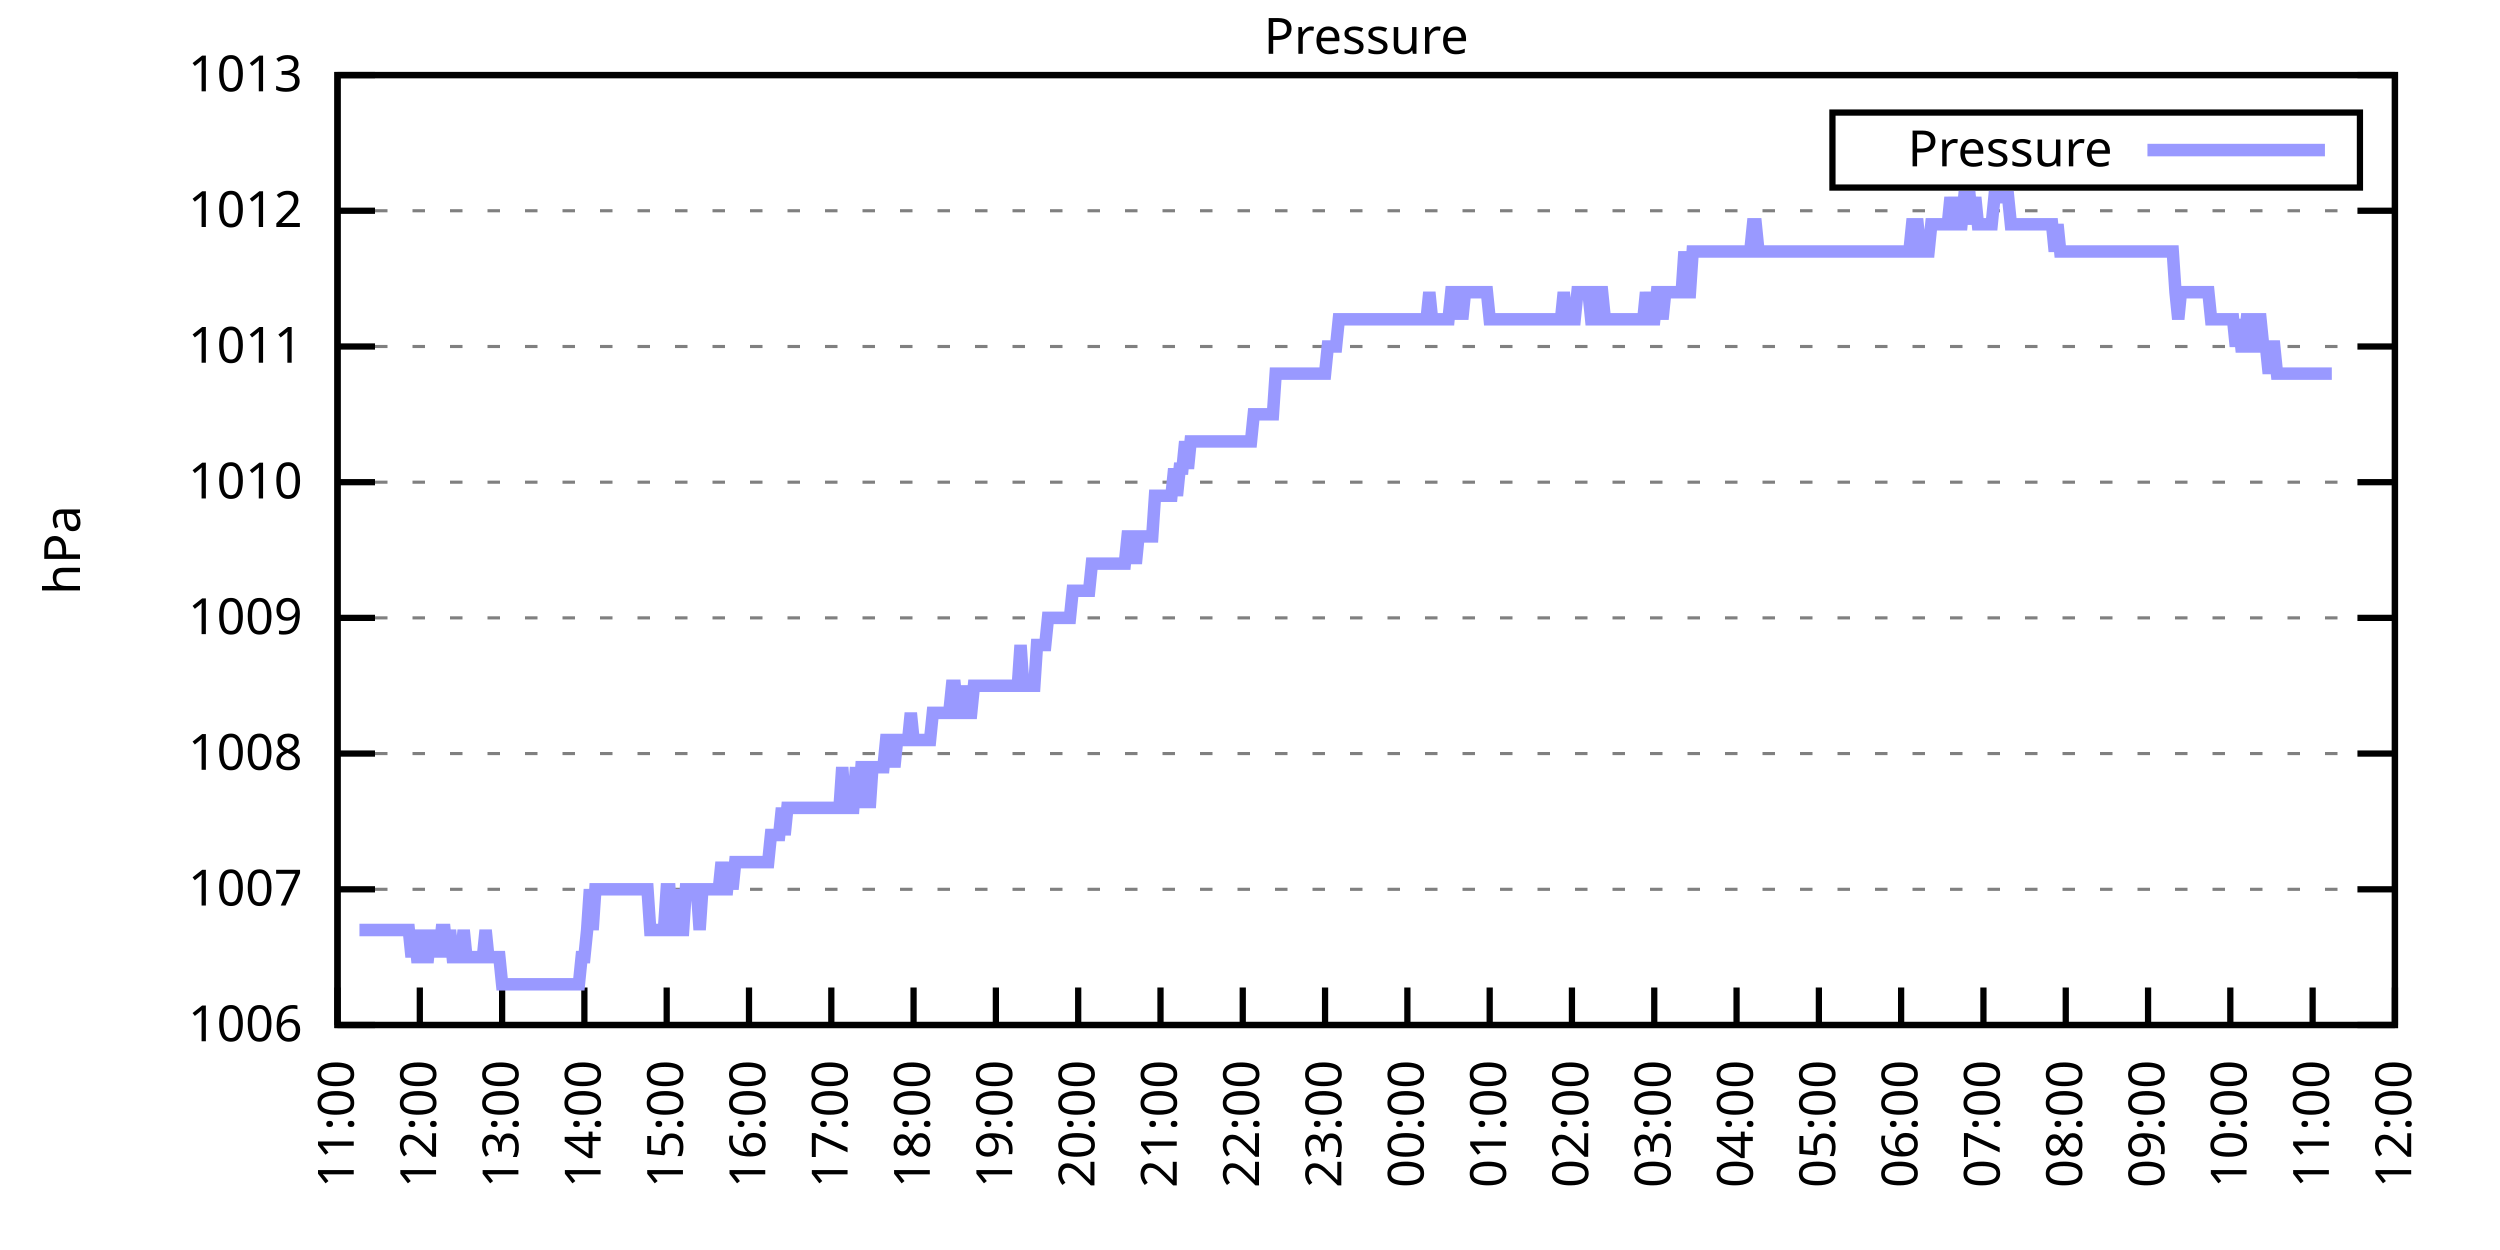
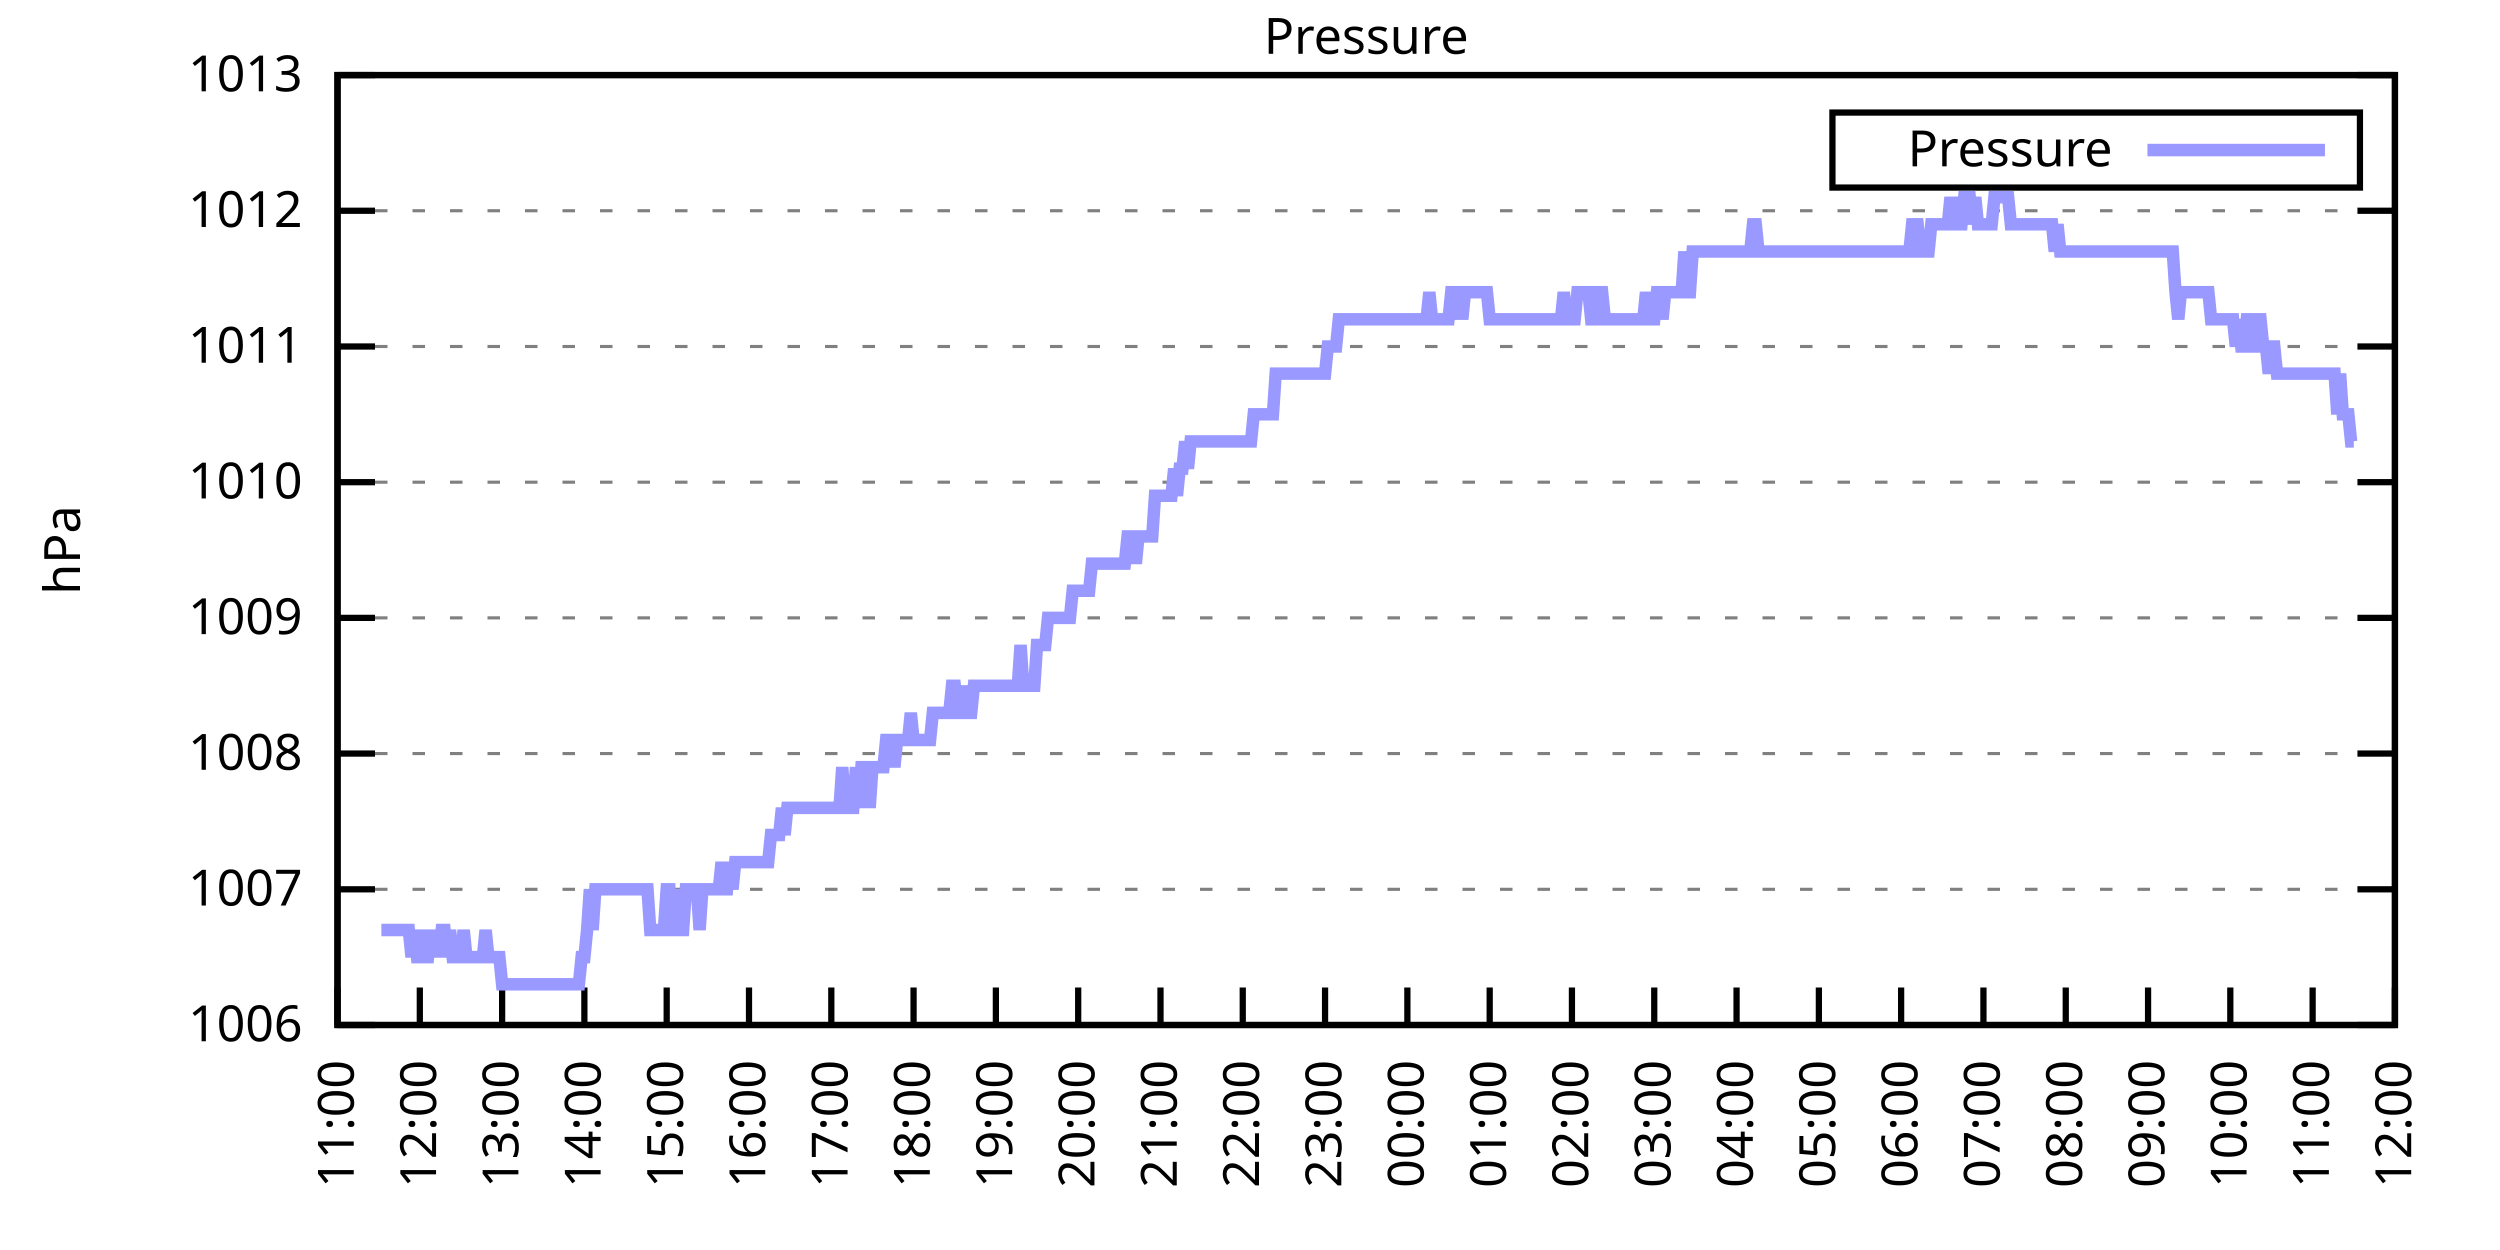
<svg xmlns="http://www.w3.org/2000/svg" xmlns:xlink="http://www.w3.org/1999/xlink" width="400" height="200" viewBox="0 0 400 200">
  <g id="gnuplot_canvas">
    <rect x="0" y="0" width="400" height="200" fill="none" />
    <defs>
      <circle id="gpDot" r="0.5" stroke-width="0.5" stroke="currentColor" />
      <path id="gpPt0" stroke-width="0.333" stroke="currentColor" d="M-1,0 h2 M0,-1 v2" />
      <path id="gpPt1" stroke-width="0.333" stroke="currentColor" d="M-1,-1 L1,1 M1,-1 L-1,1" />
      <path id="gpPt2" stroke-width="0.333" stroke="currentColor" d="M-1,0 L1,0 M0,-1 L0,1 M-1,-1 L1,1 M-1,1 L1,-1" />
      <rect id="gpPt3" stroke-width="0.333" stroke="currentColor" x="-1" y="-1" width="2" height="2" />
      <rect id="gpPt4" stroke-width="0.333" stroke="currentColor" fill="currentColor" x="-1" y="-1" width="2" height="2" />
      <circle id="gpPt5" stroke-width="0.333" stroke="currentColor" cx="0" cy="0" r="1" />
      <use xlink:href="#gpPt5" id="gpPt6" fill="currentColor" stroke="none" />
      <path id="gpPt7" stroke-width="0.333" stroke="currentColor" d="M0,-1.33 L-1.33,0.67 L1.33,0.67 z" />
      <use xlink:href="#gpPt7" id="gpPt8" fill="currentColor" stroke="none" />
      <use xlink:href="#gpPt7" id="gpPt9" stroke="currentColor" transform="rotate(180)" />
      <use xlink:href="#gpPt9" id="gpPt10" fill="currentColor" stroke="none" />
      <use xlink:href="#gpPt3" id="gpPt11" stroke="currentColor" transform="rotate(45)" />
      <use xlink:href="#gpPt11" id="gpPt12" fill="currentColor" stroke="none" />
      <path id="gpPt13" stroke-width="0.333" stroke="currentColor" d="M0,1.330 L1.265,0.411 L0.782,-1.067 L-0.782,-1.076 L-1.265,0.411 z" />
      <use xlink:href="#gpPt13" id="gpPt14" fill="currentColor" stroke="none" />
      <filter id="textbox" filterUnits="objectBoundingBox" x="0" y="0" height="1" width="1">
        <feFlood flood-color="white" flood-opacity="1" result="bgnd" />
        <feComposite in="SourceGraphic" in2="bgnd" operator="atop" />
      </filter>
      <filter id="greybox" filterUnits="objectBoundingBox" x="0" y="0" height="1" width="1">
        <feFlood flood-color="lightgrey" flood-opacity="1" result="grey" />
        <feComposite in="SourceGraphic" in2="grey" operator="atop" />
      </filter>
    </defs>
    <g fill="none" color="white" stroke="currentColor" stroke-width="1.00" stroke-linecap="butt" stroke-linejoin="miter">
</g>
    <g fill="none" color="black" stroke="currentColor" stroke-width="1.00" stroke-linecap="butt" stroke-linejoin="miter">
      <g stroke="none" shape-rendering="crispEdges">
        <polygon fill="rgb(255, 255, 255)" points="54.00,164.00 383.18,164.00 383.18,12.02 54.00,12.02 " />
      </g>
    </g>
    <g fill="none" color="black" stroke="currentColor" stroke-width="1.00" stroke-linecap="butt" stroke-linejoin="miter">
</g>
    <g fill="none" color="black" stroke="black" stroke-width="0.50" stroke-linecap="butt" stroke-linejoin="miter">
</g>
    <g fill="none" color="gray" stroke="currentColor" stroke-width="0.50" stroke-linecap="butt" stroke-linejoin="miter">
      <path stroke="gray" stroke-dasharray="2,4" class="gridline" d="M54.00,164.00 L383.19,164.00  " />
    </g>
    <g fill="none" color="gray" stroke="gray" stroke-width="1.00" stroke-linecap="butt" stroke-linejoin="miter">
</g>
    <g fill="none" color="black" stroke="currentColor" stroke-width="1.00" stroke-linecap="butt" stroke-linejoin="miter">
      <path stroke="black" d="M54.00,164.00 L60.00,164.00 M383.19,164.00 L377.19,164.00  " />
      <g transform="translate(48.40,166.60)" stroke="none" fill="black" font-family="Sans" font-size="8.00" text-anchor="end">
        <text>
          <tspan font-family="Sans"> 1006</tspan>
        </text>
      </g>
    </g>
    <g fill="none" color="black" stroke="currentColor" stroke-width="1.00" stroke-linecap="butt" stroke-linejoin="miter">
</g>
    <g fill="none" color="black" stroke="black" stroke-width="0.50" stroke-linecap="butt" stroke-linejoin="miter">
</g>
    <g fill="none" color="gray" stroke="currentColor" stroke-width="0.50" stroke-linecap="butt" stroke-linejoin="miter">
      <path stroke="gray" stroke-dasharray="2,4" class="gridline" d="M54.00,142.29 L383.19,142.29  " />
    </g>
    <g fill="none" color="gray" stroke="gray" stroke-width="1.00" stroke-linecap="butt" stroke-linejoin="miter">
</g>
    <g fill="none" color="black" stroke="currentColor" stroke-width="1.00" stroke-linecap="butt" stroke-linejoin="miter">
      <path stroke="black" d="M54.00,142.29 L60.00,142.29 M383.19,142.29 L377.19,142.29  " />
      <g transform="translate(48.40,144.89)" stroke="none" fill="black" font-family="Sans" font-size="8.00" text-anchor="end">
        <text>
          <tspan font-family="Sans"> 1007</tspan>
        </text>
      </g>
    </g>
    <g fill="none" color="black" stroke="currentColor" stroke-width="1.00" stroke-linecap="butt" stroke-linejoin="miter">
</g>
    <g fill="none" color="black" stroke="black" stroke-width="0.50" stroke-linecap="butt" stroke-linejoin="miter">
</g>
    <g fill="none" color="gray" stroke="currentColor" stroke-width="0.50" stroke-linecap="butt" stroke-linejoin="miter">
      <path stroke="gray" stroke-dasharray="2,4" class="gridline" d="M54.00,120.57 L383.19,120.57  " />
    </g>
    <g fill="none" color="gray" stroke="gray" stroke-width="1.00" stroke-linecap="butt" stroke-linejoin="miter">
</g>
    <g fill="none" color="black" stroke="currentColor" stroke-width="1.00" stroke-linecap="butt" stroke-linejoin="miter">
      <path stroke="black" d="M54.00,120.57 L60.00,120.57 M383.19,120.57 L377.19,120.57  " />
      <g transform="translate(48.40,123.17)" stroke="none" fill="black" font-family="Sans" font-size="8.00" text-anchor="end">
        <text>
          <tspan font-family="Sans"> 1008</tspan>
        </text>
      </g>
    </g>
    <g fill="none" color="black" stroke="currentColor" stroke-width="1.00" stroke-linecap="butt" stroke-linejoin="miter">
</g>
    <g fill="none" color="black" stroke="black" stroke-width="0.50" stroke-linecap="butt" stroke-linejoin="miter">
</g>
    <g fill="none" color="gray" stroke="currentColor" stroke-width="0.50" stroke-linecap="butt" stroke-linejoin="miter">
      <path stroke="gray" stroke-dasharray="2,4" class="gridline" d="M54.00,98.86 L383.19,98.86  " />
    </g>
    <g fill="none" color="gray" stroke="gray" stroke-width="1.00" stroke-linecap="butt" stroke-linejoin="miter">
</g>
    <g fill="none" color="black" stroke="currentColor" stroke-width="1.00" stroke-linecap="butt" stroke-linejoin="miter">
      <path stroke="black" d="M54.00,98.86 L60.00,98.86 M383.19,98.86 L377.19,98.86  " />
      <g transform="translate(48.40,101.46)" stroke="none" fill="black" font-family="Sans" font-size="8.00" text-anchor="end">
        <text>
          <tspan font-family="Sans"> 1009</tspan>
        </text>
      </g>
    </g>
    <g fill="none" color="black" stroke="currentColor" stroke-width="1.00" stroke-linecap="butt" stroke-linejoin="miter">
</g>
    <g fill="none" color="black" stroke="black" stroke-width="0.50" stroke-linecap="butt" stroke-linejoin="miter">
</g>
    <g fill="none" color="gray" stroke="currentColor" stroke-width="0.50" stroke-linecap="butt" stroke-linejoin="miter">
      <path stroke="gray" stroke-dasharray="2,4" class="gridline" d="M54.00,77.15 L383.19,77.15  " />
    </g>
    <g fill="none" color="gray" stroke="gray" stroke-width="1.00" stroke-linecap="butt" stroke-linejoin="miter">
</g>
    <g fill="none" color="black" stroke="currentColor" stroke-width="1.00" stroke-linecap="butt" stroke-linejoin="miter">
      <path stroke="black" d="M54.00,77.15 L60.00,77.15 M383.19,77.15 L377.19,77.15  " />
      <g transform="translate(48.40,79.75)" stroke="none" fill="black" font-family="Sans" font-size="8.00" text-anchor="end">
        <text>
          <tspan font-family="Sans"> 1010</tspan>
        </text>
      </g>
    </g>
    <g fill="none" color="black" stroke="currentColor" stroke-width="1.00" stroke-linecap="butt" stroke-linejoin="miter">
</g>
    <g fill="none" color="black" stroke="black" stroke-width="0.50" stroke-linecap="butt" stroke-linejoin="miter">
</g>
    <g fill="none" color="gray" stroke="currentColor" stroke-width="0.50" stroke-linecap="butt" stroke-linejoin="miter">
      <path stroke="gray" stroke-dasharray="2,4" class="gridline" d="M54.00,55.44 L383.19,55.44  " />
    </g>
    <g fill="none" color="gray" stroke="gray" stroke-width="1.00" stroke-linecap="butt" stroke-linejoin="miter">
</g>
    <g fill="none" color="black" stroke="currentColor" stroke-width="1.00" stroke-linecap="butt" stroke-linejoin="miter">
      <path stroke="black" d="M54.00,55.44 L60.00,55.44 M383.19,55.44 L377.19,55.44  " />
      <g transform="translate(48.40,58.04)" stroke="none" fill="black" font-family="Sans" font-size="8.00" text-anchor="end">
        <text>
          <tspan font-family="Sans"> 1011</tspan>
        </text>
      </g>
    </g>
    <g fill="none" color="black" stroke="currentColor" stroke-width="1.00" stroke-linecap="butt" stroke-linejoin="miter">
</g>
    <g fill="none" color="black" stroke="black" stroke-width="0.50" stroke-linecap="butt" stroke-linejoin="miter">
</g>
    <g fill="none" color="gray" stroke="currentColor" stroke-width="0.50" stroke-linecap="butt" stroke-linejoin="miter">
      <path stroke="gray" stroke-dasharray="2,4" class="gridline" d="M54.00,33.72 L383.19,33.72  " />
    </g>
    <g fill="none" color="gray" stroke="gray" stroke-width="1.00" stroke-linecap="butt" stroke-linejoin="miter">
</g>
    <g fill="none" color="black" stroke="currentColor" stroke-width="1.00" stroke-linecap="butt" stroke-linejoin="miter">
      <path stroke="black" d="M54.00,33.72 L60.00,33.72 M383.19,33.72 L377.19,33.72  " />
      <g transform="translate(48.40,36.32)" stroke="none" fill="black" font-family="Sans" font-size="8.00" text-anchor="end">
        <text>
          <tspan font-family="Sans"> 1012</tspan>
        </text>
      </g>
    </g>
    <g fill="none" color="black" stroke="currentColor" stroke-width="1.00" stroke-linecap="butt" stroke-linejoin="miter">
</g>
    <g fill="none" color="black" stroke="black" stroke-width="0.50" stroke-linecap="butt" stroke-linejoin="miter">
</g>
    <g fill="none" color="gray" stroke="currentColor" stroke-width="0.50" stroke-linecap="butt" stroke-linejoin="miter">
      <path stroke="gray" stroke-dasharray="2,4" class="gridline" d="M54.00,12.01 L383.19,12.01  " />
    </g>
    <g fill="none" color="gray" stroke="gray" stroke-width="1.00" stroke-linecap="butt" stroke-linejoin="miter">
</g>
    <g fill="none" color="black" stroke="currentColor" stroke-width="1.00" stroke-linecap="butt" stroke-linejoin="miter">
      <path stroke="black" d="M54.00,12.01 L60.00,12.01 M383.19,12.01 L377.19,12.01  " />
      <g transform="translate(48.40,14.61)" stroke="none" fill="black" font-family="Sans" font-size="8.00" text-anchor="end">
        <text>
          <tspan font-family="Sans"> 1013</tspan>
        </text>
      </g>
    </g>
    <g fill="none" color="black" stroke="currentColor" stroke-width="1.00" stroke-linecap="butt" stroke-linejoin="miter">
      <path stroke="black" d="M54.00,164.00 L54.00,158.00  " />
      <g transform="translate(56.60,169.60) rotate(270.00)" stroke="none" fill="black" font-family="Sans" font-size="8.00" text-anchor="end">
        <text>
          <tspan font-family="Sans">11:00</tspan>
        </text>
      </g>
    </g>
    <g fill="none" color="black" stroke="currentColor" stroke-width="1.00" stroke-linecap="butt" stroke-linejoin="miter">
      <path stroke="black" d="M67.17,164.00 L67.17,158.00  " />
      <g transform="translate(69.77,169.60) rotate(270.00)" stroke="none" fill="black" font-family="Sans" font-size="8.00" text-anchor="end">
        <text>
          <tspan font-family="Sans">12:00</tspan>
        </text>
      </g>
    </g>
    <g fill="none" color="black" stroke="currentColor" stroke-width="1.00" stroke-linecap="butt" stroke-linejoin="miter">
      <path stroke="black" d="M80.34,164.00 L80.34,158.00  " />
      <g transform="translate(82.94,169.60) rotate(270.00)" stroke="none" fill="black" font-family="Sans" font-size="8.00" text-anchor="end">
        <text>
          <tspan font-family="Sans">13:00</tspan>
        </text>
      </g>
    </g>
    <g fill="none" color="black" stroke="currentColor" stroke-width="1.00" stroke-linecap="butt" stroke-linejoin="miter">
      <path stroke="black" d="M93.50,164.00 L93.50,158.00  " />
      <g transform="translate(96.10,169.60) rotate(270.00)" stroke="none" fill="black" font-family="Sans" font-size="8.00" text-anchor="end">
        <text>
          <tspan font-family="Sans">14:00</tspan>
        </text>
      </g>
    </g>
    <g fill="none" color="black" stroke="currentColor" stroke-width="1.00" stroke-linecap="butt" stroke-linejoin="miter">
      <path stroke="black" d="M106.67,164.00 L106.67,158.00  " />
      <g transform="translate(109.27,169.60) rotate(270.00)" stroke="none" fill="black" font-family="Sans" font-size="8.00" text-anchor="end">
        <text>
          <tspan font-family="Sans">15:00</tspan>
        </text>
      </g>
    </g>
    <g fill="none" color="black" stroke="currentColor" stroke-width="1.00" stroke-linecap="butt" stroke-linejoin="miter">
      <path stroke="black" d="M119.84,164.00 L119.84,158.00  " />
      <g transform="translate(122.44,169.60) rotate(270.00)" stroke="none" fill="black" font-family="Sans" font-size="8.00" text-anchor="end">
        <text>
          <tspan font-family="Sans">16:00</tspan>
        </text>
      </g>
    </g>
    <g fill="none" color="black" stroke="currentColor" stroke-width="1.00" stroke-linecap="butt" stroke-linejoin="miter">
      <path stroke="black" d="M133.01,164.00 L133.01,158.00  " />
      <g transform="translate(135.61,169.60) rotate(270.00)" stroke="none" fill="black" font-family="Sans" font-size="8.00" text-anchor="end">
        <text>
          <tspan font-family="Sans">17:00</tspan>
        </text>
      </g>
    </g>
    <g fill="none" color="black" stroke="currentColor" stroke-width="1.00" stroke-linecap="butt" stroke-linejoin="miter">
      <path stroke="black" d="M146.17,164.00 L146.17,158.00  " />
      <g transform="translate(148.77,169.60) rotate(270.00)" stroke="none" fill="black" font-family="Sans" font-size="8.00" text-anchor="end">
        <text>
          <tspan font-family="Sans">18:00</tspan>
        </text>
      </g>
    </g>
    <g fill="none" color="black" stroke="currentColor" stroke-width="1.00" stroke-linecap="butt" stroke-linejoin="miter">
      <path stroke="black" d="M159.34,164.00 L159.34,158.00  " />
      <g transform="translate(161.94,169.60) rotate(270.00)" stroke="none" fill="black" font-family="Sans" font-size="8.00" text-anchor="end">
        <text>
          <tspan font-family="Sans">19:00</tspan>
        </text>
      </g>
    </g>
    <g fill="none" color="black" stroke="currentColor" stroke-width="1.00" stroke-linecap="butt" stroke-linejoin="miter">
      <path stroke="black" d="M172.51,164.00 L172.51,158.00  " />
      <g transform="translate(175.11,169.60) rotate(270.00)" stroke="none" fill="black" font-family="Sans" font-size="8.00" text-anchor="end">
        <text>
          <tspan font-family="Sans">20:00</tspan>
        </text>
      </g>
    </g>
    <g fill="none" color="black" stroke="currentColor" stroke-width="1.00" stroke-linecap="butt" stroke-linejoin="miter">
      <path stroke="black" d="M185.68,164.00 L185.68,158.00  " />
      <g transform="translate(188.28,169.60) rotate(270.00)" stroke="none" fill="black" font-family="Sans" font-size="8.00" text-anchor="end">
        <text>
          <tspan font-family="Sans">21:00</tspan>
        </text>
      </g>
    </g>
    <g fill="none" color="black" stroke="currentColor" stroke-width="1.00" stroke-linecap="butt" stroke-linejoin="miter">
      <path stroke="black" d="M198.84,164.00 L198.84,158.00  " />
      <g transform="translate(201.44,169.60) rotate(270.00)" stroke="none" fill="black" font-family="Sans" font-size="8.00" text-anchor="end">
        <text>
          <tspan font-family="Sans">22:00</tspan>
        </text>
      </g>
    </g>
    <g fill="none" color="black" stroke="currentColor" stroke-width="1.00" stroke-linecap="butt" stroke-linejoin="miter">
      <path stroke="black" d="M212.01,164.00 L212.01,158.00  " />
      <g transform="translate(214.61,169.60) rotate(270.00)" stroke="none" fill="black" font-family="Sans" font-size="8.00" text-anchor="end">
        <text>
          <tspan font-family="Sans">23:00</tspan>
        </text>
      </g>
    </g>
    <g fill="none" color="black" stroke="currentColor" stroke-width="1.00" stroke-linecap="butt" stroke-linejoin="miter">
      <path stroke="black" d="M225.18,164.00 L225.18,158.00  " />
      <g transform="translate(227.78,169.60) rotate(270.00)" stroke="none" fill="black" font-family="Sans" font-size="8.00" text-anchor="end">
        <text>
          <tspan font-family="Sans">00:00</tspan>
        </text>
      </g>
    </g>
    <g fill="none" color="black" stroke="currentColor" stroke-width="1.00" stroke-linecap="butt" stroke-linejoin="miter">
      <path stroke="black" d="M238.35,164.00 L238.35,158.00  " />
      <g transform="translate(240.95,169.60) rotate(270.00)" stroke="none" fill="black" font-family="Sans" font-size="8.00" text-anchor="end">
        <text>
          <tspan font-family="Sans">01:00</tspan>
        </text>
      </g>
    </g>
    <g fill="none" color="black" stroke="currentColor" stroke-width="1.00" stroke-linecap="butt" stroke-linejoin="miter">
      <path stroke="black" d="M251.51,164.00 L251.51,158.00  " />
      <g transform="translate(254.11,169.60) rotate(270.00)" stroke="none" fill="black" font-family="Sans" font-size="8.00" text-anchor="end">
        <text>
          <tspan font-family="Sans">02:00</tspan>
        </text>
      </g>
    </g>
    <g fill="none" color="black" stroke="currentColor" stroke-width="1.00" stroke-linecap="butt" stroke-linejoin="miter">
      <path stroke="black" d="M264.68,164.00 L264.68,158.00  " />
      <g transform="translate(267.28,169.60) rotate(270.00)" stroke="none" fill="black" font-family="Sans" font-size="8.00" text-anchor="end">
        <text>
          <tspan font-family="Sans">03:00</tspan>
        </text>
      </g>
    </g>
    <g fill="none" color="black" stroke="currentColor" stroke-width="1.00" stroke-linecap="butt" stroke-linejoin="miter">
      <path stroke="black" d="M277.85,164.00 L277.85,158.00  " />
      <g transform="translate(280.45,169.60) rotate(270.00)" stroke="none" fill="black" font-family="Sans" font-size="8.00" text-anchor="end">
        <text>
          <tspan font-family="Sans">04:00</tspan>
        </text>
      </g>
    </g>
    <g fill="none" color="black" stroke="currentColor" stroke-width="1.00" stroke-linecap="butt" stroke-linejoin="miter">
      <path stroke="black" d="M291.02,164.00 L291.02,158.00  " />
      <g transform="translate(293.62,169.60) rotate(270.00)" stroke="none" fill="black" font-family="Sans" font-size="8.00" text-anchor="end">
        <text>
          <tspan font-family="Sans">05:00</tspan>
        </text>
      </g>
    </g>
    <g fill="none" color="black" stroke="currentColor" stroke-width="1.00" stroke-linecap="butt" stroke-linejoin="miter">
      <path stroke="black" d="M304.18,164.00 L304.18,158.00  " />
      <g transform="translate(306.78,169.60) rotate(270.00)" stroke="none" fill="black" font-family="Sans" font-size="8.00" text-anchor="end">
        <text>
          <tspan font-family="Sans">06:00</tspan>
        </text>
      </g>
    </g>
    <g fill="none" color="black" stroke="currentColor" stroke-width="1.00" stroke-linecap="butt" stroke-linejoin="miter">
      <path stroke="black" d="M317.35,164.00 L317.35,158.00  " />
      <g transform="translate(319.95,169.60) rotate(270.00)" stroke="none" fill="black" font-family="Sans" font-size="8.00" text-anchor="end">
        <text>
          <tspan font-family="Sans">07:00</tspan>
        </text>
      </g>
    </g>
    <g fill="none" color="black" stroke="currentColor" stroke-width="1.00" stroke-linecap="butt" stroke-linejoin="miter">
      <path stroke="black" d="M330.52,164.00 L330.52,158.00  " />
      <g transform="translate(333.12,169.60) rotate(270.00)" stroke="none" fill="black" font-family="Sans" font-size="8.00" text-anchor="end">
        <text>
          <tspan font-family="Sans">08:00</tspan>
        </text>
      </g>
    </g>
    <g fill="none" color="black" stroke="currentColor" stroke-width="1.00" stroke-linecap="butt" stroke-linejoin="miter">
      <path stroke="black" d="M343.69,164.00 L343.69,158.00  " />
      <g transform="translate(346.29,169.60) rotate(270.00)" stroke="none" fill="black" font-family="Sans" font-size="8.00" text-anchor="end">
        <text>
          <tspan font-family="Sans">09:00</tspan>
        </text>
      </g>
    </g>
    <g fill="none" color="black" stroke="currentColor" stroke-width="1.00" stroke-linecap="butt" stroke-linejoin="miter">
      <path stroke="black" d="M356.85,164.00 L356.85,158.00  " />
      <g transform="translate(359.45,169.60) rotate(270.00)" stroke="none" fill="black" font-family="Sans" font-size="8.00" text-anchor="end">
        <text>
          <tspan font-family="Sans">10:00</tspan>
        </text>
      </g>
    </g>
    <g fill="none" color="black" stroke="currentColor" stroke-width="1.00" stroke-linecap="butt" stroke-linejoin="miter">
      <path stroke="black" d="M370.02,164.00 L370.02,158.00  " />
      <g transform="translate(372.62,169.60) rotate(270.00)" stroke="none" fill="black" font-family="Sans" font-size="8.00" text-anchor="end">
        <text>
          <tspan font-family="Sans">11:00</tspan>
        </text>
      </g>
    </g>
    <g fill="none" color="black" stroke="currentColor" stroke-width="1.00" stroke-linecap="butt" stroke-linejoin="miter">
      <path stroke="black" d="M383.19,164.00 L383.19,158.00  " />
      <g transform="translate(385.79,169.60) rotate(270.00)" stroke="none" fill="black" font-family="Sans" font-size="8.00" text-anchor="end">
        <text>
          <tspan font-family="Sans">12:00</tspan>
        </text>
      </g>
    </g>
    <g fill="none" color="black" stroke="currentColor" stroke-width="1.00" stroke-linecap="butt" stroke-linejoin="miter">
</g>
    <g fill="none" color="black" stroke="currentColor" stroke-width="1.00" stroke-linecap="butt" stroke-linejoin="miter">
      <path stroke="black" d="M54.00,12.01 L54.00,164.00 L383.19,164.00 L383.19,12.01 L54.00,12.01 Z  " />
    </g>
    <g fill="none" color="black" stroke="currentColor" stroke-width="1.00" stroke-linecap="butt" stroke-linejoin="miter">
</g>
    <g fill="none" color="black" stroke="currentColor" stroke-width="1.00" stroke-linecap="butt" stroke-linejoin="miter">
      <path stroke="black" d="M293.19,30.01 L293.19,18.01 L377.59,18.01 L377.59,30.01 L293.19,30.01 Z  " />
    </g>
    <g id="Pressure_plot_1">
      <g fill="none" color="white" stroke="black" stroke-width="2.00" stroke-linecap="butt" stroke-linejoin="miter">
</g>
      <g fill="none" color="black" stroke="currentColor" stroke-width="2.00" stroke-linecap="butt" stroke-linejoin="miter">
        <g transform="translate(337.99,26.61)" stroke="none" fill="black" font-family="Sans" font-size="8.00" text-anchor="end">
          <text>
            <tspan font-family="Sans">Pressure</tspan>
          </text>
        </g>
      </g>
      <g fill="none" color="black" stroke="currentColor" stroke-width="2.00" stroke-linecap="butt" stroke-linejoin="miter">
-         <path stroke="rgb(153, 153, 255)" d="M343.59,24.01 L371.99,24.01 M57.51,148.80 L57.95,148.80 L58.39,148.80 L58.83,148.80 L59.27,148.80 L59.71,148.80   L60.14,148.80 L60.58,148.80 L61.02,148.80 L61.46,148.80 L61.90,148.80 L62.34,148.80 L62.78,148.80 L63.22,148.80   L63.66,148.80 L64.10,148.80 L64.53,148.80 L64.97,148.80 L65.41,148.80 L65.85,153.14 L66.29,148.80 L66.73,153.14   L67.17,153.14 L67.61,148.80 L68.05,153.14 L68.48,153.14 L68.92,148.80 L69.36,153.14 L69.80,148.80 L70.24,153.14   L70.68,148.80 L71.12,148.80 L71.56,153.14 L72.00,148.80 L72.43,153.14 L72.87,153.14 L73.31,153.14 L73.75,153.14   L74.19,148.80 L74.63,153.14 L75.07,153.14 L75.51,153.14 L75.95,153.14 L76.38,153.14 L76.82,153.14 L77.26,153.14   L77.70,148.80 L78.14,153.14 L78.58,153.14 L79.02,153.14 L79.46,153.14 L79.90,153.14 L80.34,157.49 L80.77,157.49   L81.21,157.49 L81.65,157.49 L82.09,157.49 L82.53,157.49 L82.97,157.49 L83.41,157.49 L83.85,157.49 L84.29,157.49   L84.72,157.49 L85.16,157.49 L85.60,157.49 L86.04,157.49 L86.48,157.49 L86.92,157.49 L87.36,157.49 L87.80,157.49   L88.24,157.49 L88.67,157.49 L89.11,157.49 L89.55,157.49 L89.99,157.49 L90.43,157.49 L90.87,157.49 L91.31,157.49   L91.75,157.49 L92.19,157.49 L92.62,157.49 L93.06,153.14 L93.50,153.14 L93.94,148.80 L94.38,142.29 L94.82,148.80   L95.26,142.29 L95.70,142.29 L96.14,142.29 L96.58,142.29 L97.01,142.29 L97.45,142.29 L97.89,142.29 L98.33,142.29   L98.77,142.29 L99.21,142.29 L99.65,142.29 L100.09,142.29 L100.53,142.29 L100.96,142.29 L101.40,142.29 L101.84,142.29   L102.28,142.29 L102.72,142.29 L103.16,142.29 L103.60,142.29 L104.04,148.80 L104.48,148.80 L104.91,148.80 L105.35,148.80   L105.79,148.80 L106.23,148.80 L106.67,142.29 L107.11,142.29 L107.55,148.80 L107.99,148.80 L108.43,142.29 L108.87,148.80   L109.30,148.80 L109.74,142.29 L110.18,142.29 L110.62,142.29 L111.06,142.29 L111.50,142.29 L111.94,148.80 L112.38,142.29   L112.82,142.29 L113.25,142.29 L113.69,142.29 L114.13,142.29 L114.57,142.29 L115.01,142.29 L115.45,137.94 L115.89,142.29   L116.33,142.29 L116.77,137.94 L117.20,142.29 L117.64,137.94 L118.08,137.94 L118.52,137.94 L118.96,137.94 L119.40,137.94   L119.84,137.94 L120.28,137.94 L120.72,137.94 L121.15,137.94 L121.59,137.94 L122.03,137.94 L122.47,137.94 L122.91,137.94   L123.35,133.60 L123.79,133.60 L124.23,133.60 L124.67,133.60 L125.11,129.26 L125.54,133.60 L125.98,129.26 L126.42,129.26   L126.86,129.26 L127.30,129.26 L127.74,129.26 L128.18,129.26 L128.62,129.26 L129.06,129.26 L129.49,129.26 L129.93,129.26   L130.37,129.26 L130.81,129.26 L131.25,129.26 L131.69,129.26 L132.13,129.26 L132.57,129.26 L133.01,129.26 L133.44,129.26   L133.88,129.26 L134.32,129.26 L134.76,122.75 L135.20,129.26 L135.64,129.26 L136.08,129.26 L136.52,129.26 L136.96,122.75   L137.39,129.26 L137.83,122.75 L138.27,122.75 L138.71,122.75 L139.15,129.26 L139.59,122.75 L140.03,122.75 L140.47,122.75   L140.91,122.75 L141.35,122.75 L141.78,118.40 L142.22,118.40 L142.66,118.40 L143.10,122.75 L143.54,118.40 L143.98,118.40   L144.42,118.40 L144.86,118.40 L145.30,118.40 L145.73,114.06 L146.17,118.40 L146.61,118.40 L147.05,118.40 L147.49,118.40   L147.93,118.40 L148.37,118.40 L148.81,118.40 L149.25,114.06 L149.68,114.06 L150.12,114.06 L150.56,114.06 L151.00,114.06   L151.44,114.06 L151.88,114.06 L152.32,109.72 L152.76,109.72 L153.20,114.06 L153.63,114.06 L154.07,114.06 L154.51,109.72   L154.95,114.06 L155.39,114.06 L155.83,109.72 L156.27,109.72 L156.71,109.72 L157.15,109.72 L157.59,109.72 L158.02,109.72   L158.46,109.72 L158.90,109.72 L159.34,109.72 L159.78,109.72 L160.22,109.72 L160.66,109.72 L161.10,109.72 L161.54,109.72   L161.97,109.72 L162.41,109.72 L162.85,109.72 L163.29,103.20 L163.73,109.72 L164.17,109.72 L164.61,109.72 L165.05,109.72   L165.49,109.72 L165.92,103.20 L166.36,103.20 L166.80,103.20 L167.24,103.20 L167.68,98.86 L168.12,98.86 L168.56,98.86   L169.00,98.86 L169.44,98.86 L169.87,98.86 L170.31,98.86 L170.75,98.86 L171.19,98.86 L171.63,94.52 L172.07,94.52   L172.51,94.52 L172.95,94.52 L173.39,94.52 L173.83,94.52 L174.26,94.52 L174.70,90.18 L175.14,90.18 L175.58,90.18   L176.02,90.18 L176.46,90.18 L176.90,90.18 L177.34,90.18 L177.78,90.18 L178.21,90.18 L178.65,90.18 L179.09,90.18   L179.53,90.18 L179.97,90.18 L180.41,85.83 L180.85,85.83 L181.29,85.83 L181.73,90.18 L182.16,85.83 L182.60,85.83   L183.04,85.83 L183.48,85.83 L183.92,85.83 L184.36,85.83 L184.80,79.32 L185.24,79.32 L185.68,79.32 L186.11,79.32   L186.55,79.32 L186.99,79.32 L187.43,79.32 L187.87,74.98 L188.31,79.32 L188.75,74.98 L189.19,74.98 L189.63,70.63   L190.07,74.98 L190.50,70.63 L190.94,70.63 L191.38,70.63 L191.82,70.63 L192.26,70.63 L192.70,70.63 L193.14,70.63   L193.58,70.63 L194.02,70.63 L194.45,70.63 L194.89,70.63 L195.33,70.63 L195.77,70.63 L196.21,70.63 L196.65,70.63   L197.09,70.63 L197.53,70.63 L197.97,70.63 L198.40,70.63 L198.84,70.63 L199.28,70.63 L199.72,70.63 L200.16,70.63   L200.60,66.29 L201.04,66.29 L201.48,66.29 L201.92,66.29 L202.35,66.29 L202.79,66.29 L203.23,66.29 L203.67,66.29   L204.11,59.78 L204.55,59.78 L204.99,59.78 L205.43,59.78 L205.87,59.78 L206.31,59.78 L206.74,59.78 L207.18,59.78   L207.62,59.78 L208.06,59.78 L208.50,59.78 L208.94,59.78 L209.38,59.78 L209.82,59.78 L210.26,59.78 L210.69,59.78   L211.13,59.78 L211.57,59.78 L212.01,59.78 L212.45,55.44 L212.89,55.44 L213.33,55.44 L213.77,55.44 L214.21,51.09   L214.64,51.09 L215.08,51.09 L215.52,51.09 L215.96,51.09 L216.40,51.09 L216.84,51.09 L217.28,51.09 L217.72,51.09   L218.16,51.09 L218.60,51.09 L219.03,51.09 L219.47,51.09 L219.91,51.09 L220.35,51.09 L220.79,51.09 L221.23,51.09   L221.67,51.09 L222.11,51.09 L222.55,51.09 L222.98,51.09 L223.42,51.09 L223.86,51.09 L224.30,51.09 L224.74,51.09   L225.18,51.09 L225.62,51.09 L226.06,51.09 L226.50,51.09 L226.93,51.09 L227.37,51.09 L227.81,51.09 L228.25,51.09   L228.69,46.75 L229.13,51.09 L229.57,51.09 L230.01,51.09 L230.45,51.09 L230.88,51.09 L231.32,51.09 L231.76,51.09   L232.20,46.75 L232.64,46.75 L233.08,51.09 L233.52,46.75 L233.96,51.09 L234.40,46.75 L234.84,46.75 L235.27,46.75   L235.71,46.75 L236.15,46.75 L236.59,46.75 L237.03,46.75 L237.47,46.75 L237.91,46.75 L238.35,51.09 L238.79,51.09   L239.22,51.09 L239.66,51.09 L240.10,51.09 L240.54,51.09 L240.98,51.09 L241.42,51.09 L241.86,51.09 L242.30,51.09   L242.74,51.09 L243.17,51.09 L243.61,51.09 L244.05,51.09 L244.49,51.09 L244.93,51.09 L245.37,51.09 L245.81,51.09   L246.25,51.09 L246.69,51.09 L247.12,51.09 L247.56,51.09 L248.00,51.09 L248.44,51.09 L248.88,51.09 L249.32,51.09   L249.76,51.09 L250.20,46.75 L250.64,51.09 L251.08,51.09 L251.51,51.09 L251.95,51.09 L252.39,46.75 L252.83,46.75   L253.27,46.75 L253.71,46.75 L254.15,46.75 L254.59,51.09 L255.03,51.09 L255.46,46.75 L255.90,46.75 L256.34,46.75   L256.78,51.09 L257.22,51.09 L257.66,51.09 L258.10,51.09 L258.54,51.09 L258.98,51.09 L259.41,51.09 L259.85,51.09   L260.29,51.09 L260.73,51.09 L261.17,51.09 L261.61,51.09 L262.05,51.09 L262.49,51.09 L262.93,51.09 L263.36,46.75   L263.80,51.09 L264.24,51.09 L264.68,51.09 L265.12,46.75 L265.56,46.75 L266.00,51.09 L266.44,46.75 L266.88,46.75   L267.32,46.75 L267.75,46.75 L268.19,46.75 L268.63,46.75 L269.07,46.75 L269.51,40.24 L269.95,46.75 L270.39,46.75   L270.83,40.24 L271.27,40.24 L271.70,40.24 L272.14,40.24 L272.58,40.24 L273.02,40.24 L273.46,40.24 L273.90,40.24   L274.34,40.24 L274.78,40.24 L275.22,40.24 L275.65,40.24 L276.09,40.24 L276.53,40.24 L276.97,40.24 L277.41,40.24   L277.85,40.24 L278.29,40.24 L278.73,40.24 L279.17,40.24 L279.60,40.24 L280.04,40.24 L280.48,35.89 L280.92,35.89   L281.36,40.24 L281.80,40.24 L282.24,40.24 L282.68,40.24 L283.12,40.24 L283.56,40.24 L283.99,40.24 L284.43,40.24   L284.87,40.24 L285.31,40.24 L285.75,40.24 L286.19,40.24 L286.63,40.24 L287.07,40.24 L287.51,40.24 L287.94,40.24   L288.38,40.24 L288.82,40.24 L289.26,40.24 L289.70,40.24 L290.14,40.24 L290.58,40.24 L291.02,40.24 L291.46,40.24   L291.89,40.24 L292.33,40.24 L292.77,40.24 L293.21,40.24 L293.65,40.24 L294.09,40.24 L294.53,40.24 L294.97,40.24   L295.41,40.24 L295.84,40.24 L296.28,40.24 L296.72,40.24 L297.16,40.24 L297.60,40.24 L298.04,40.24 L298.48,40.24   L298.92,40.24 L299.36,40.24 L299.80,40.24 L300.23,40.24 L300.67,40.24 L301.11,40.24 L301.55,40.24 L301.99,40.24   L302.43,40.24 L302.87,40.24 L303.31,40.24 L303.75,40.24 L304.18,40.24 L304.62,40.24 L305.06,40.24 L305.50,40.24   L305.94,35.89 L306.38,35.89 L306.82,35.89 L307.26,40.24 L307.70,40.24 L308.13,40.24 L308.57,40.24 L309.01,35.89   L309.45,35.89 L309.89,35.89 L310.33,35.89 L310.77,35.89 L311.21,35.89 L311.65,35.89 L312.08,31.55 L312.52,35.89   L312.96,31.55 L313.40,35.89 L313.84,35.89 L314.28,31.55 L314.72,31.55 L315.16,31.55 L315.60,35.89 L316.04,31.55   L316.47,35.89 L316.91,35.89 L317.35,35.89 L317.79,35.89 L318.23,35.89 L318.67,35.89 L319.11,31.55 L319.55,31.55   L319.99,31.55 L320.42,31.55 L320.86,31.55 L321.30,31.55 L321.74,35.89 L322.18,35.89 L322.62,35.89 L323.06,35.89   L323.50,35.89 L323.94,35.89 L324.37,35.89 L324.81,35.89 L325.25,35.89 L325.69,35.89 L326.13,35.89 L326.57,35.89   L327.01,35.89 L327.45,35.89 L327.89,35.89 L328.33,35.89 L328.76,40.24 L329.20,35.89 L329.64,40.24 L330.08,40.24   L330.52,40.24 L330.96,40.24 L331.40,40.24 L331.84,40.24 L332.28,40.24 L332.71,40.24 L333.15,40.24 L333.59,40.24   L334.03,40.24 L334.47,40.24 L334.91,40.24 L335.35,40.24 L335.79,40.24 L336.23,40.24 L336.66,40.24 L337.10,40.24   L337.54,40.24 L337.98,40.24 L338.42,40.24 L338.86,40.24 L339.30,40.24 L339.74,40.24 L340.18,40.24 L340.61,40.24   L341.05,40.24 L341.49,40.24 L341.93,40.24 L342.37,40.24 L342.81,40.24 L343.25,40.24 L343.69,40.24 L344.13,40.24   L344.57,40.24 L345.00,40.24 L345.44,40.24 L345.88,40.24 L346.32,40.24 L346.76,40.24 L347.20,40.24 L347.64,40.24   L348.08,46.75 L348.52,51.09 L348.95,46.75 L349.39,46.75 L349.83,46.75 L350.27,46.75 L350.71,46.75 L351.15,46.75   L351.59,46.75 L352.03,46.75 L352.47,46.75 L352.90,46.75 L353.34,46.75 L353.78,51.09 L354.22,51.09 L354.66,51.09   L355.10,51.09 L355.54,51.09 L355.98,51.09 L356.42,51.09 L356.85,51.09 L357.29,51.09 L357.73,55.44 L358.17,51.09   L358.61,55.44 L359.05,55.44 L359.49,51.09 L359.93,51.09 L360.37,55.44 L360.81,55.44 L361.24,51.09 L361.68,51.09   L362.12,55.44 L362.56,55.44 L363.00,59.78 L363.44,55.44 L363.88,55.44 L364.32,59.78 L364.76,59.78 L365.19,59.78   L365.63,59.78 L366.07,59.78 L366.51,59.78 L366.95,59.78 L367.39,59.78 L367.83,59.78 L368.27,59.78 L368.71,59.78   L369.14,59.78 L369.58,59.78 L370.02,59.78 L370.46,59.78 L370.90,59.78 L371.34,59.78 L371.78,59.78 L372.22,59.78   L372.66,59.78 L373.09,59.78  " />
+         <path stroke="rgb(153, 153, 255)" d="M343.59,24.01 L371.99,24.01 M61.02,148.80 L61.46,148.80 L61.90,148.80 L62.34,148.80 L62.78,148.80 L63.22,148.80   L63.66,148.80 L64.10,148.80 L64.53,148.80 L64.97,148.80 L65.41,148.80 L65.85,153.14 L66.29,148.80 L66.73,153.14   L67.17,153.14 L67.61,148.80 L68.05,153.14 L68.48,153.14 L68.92,148.80 L69.36,153.14 L69.80,148.80 L70.24,153.14   L70.68,148.80 L71.12,148.80 L71.56,153.14 L72.00,148.80 L72.43,153.14 L72.87,153.14 L73.31,153.14 L73.75,153.14   L74.19,148.80 L74.63,153.14 L75.07,153.14 L75.51,153.14 L75.95,153.14 L76.38,153.14 L76.82,153.14 L77.26,153.14   L77.70,148.80 L78.14,153.14 L78.58,153.14 L79.02,153.14 L79.46,153.14 L79.90,153.14 L80.34,157.49 L80.77,157.49   L81.21,157.49 L81.65,157.49 L82.09,157.49 L82.53,157.49 L82.97,157.49 L83.41,157.49 L83.85,157.49 L84.29,157.49   L84.72,157.49 L85.16,157.49 L85.60,157.49 L86.04,157.49 L86.48,157.49 L86.92,157.49 L87.36,157.49 L87.80,157.49   L88.24,157.49 L88.67,157.49 L89.11,157.49 L89.55,157.49 L89.99,157.49 L90.43,157.49 L90.87,157.49 L91.31,157.49   L91.75,157.49 L92.19,157.49 L92.62,157.49 L93.06,153.14 L93.50,153.14 L93.94,148.80 L94.38,142.29 L94.82,148.80   L95.26,142.29 L95.70,142.29 L96.14,142.29 L96.58,142.29 L97.01,142.29 L97.45,142.29 L97.89,142.29 L98.33,142.29   L98.77,142.29 L99.21,142.29 L99.65,142.29 L100.09,142.29 L100.53,142.29 L100.96,142.29 L101.40,142.29 L101.84,142.29   L102.28,142.29 L102.72,142.29 L103.16,142.29 L103.60,142.29 L104.04,148.80 L104.48,148.80 L104.91,148.80 L105.35,148.80   L105.79,148.80 L106.23,148.80 L106.67,142.29 L107.11,142.29 L107.55,148.80 L107.99,148.80 L108.43,142.29 L108.87,148.80   L109.30,148.80 L109.74,142.29 L110.18,142.29 L110.62,142.29 L111.06,142.29 L111.50,142.29 L111.94,148.80 L112.38,142.29   L112.82,142.29 L113.25,142.29 L113.69,142.29 L114.13,142.29 L114.57,142.29 L115.01,142.29 L115.45,137.94 L115.89,142.29   L116.33,142.29 L116.77,137.94 L117.20,142.29 L117.64,137.94 L118.08,137.94 L118.52,137.94 L118.96,137.94 L119.40,137.94   L119.84,137.94 L120.28,137.94 L120.72,137.94 L121.15,137.94 L121.59,137.94 L122.03,137.94 L122.47,137.94 L122.91,137.94   L123.35,133.60 L123.79,133.60 L124.23,133.60 L124.67,133.60 L125.11,129.26 L125.54,133.60 L125.98,129.26 L126.42,129.26   L126.86,129.26 L127.30,129.26 L127.74,129.26 L128.18,129.26 L128.62,129.26 L129.06,129.26 L129.49,129.26 L129.93,129.26   L130.37,129.26 L130.81,129.26 L131.25,129.26 L131.69,129.26 L132.13,129.26 L132.57,129.26 L133.01,129.26 L133.44,129.26   L133.88,129.26 L134.32,129.26 L134.76,122.75 L135.20,129.26 L135.64,129.26 L136.08,129.26 L136.52,129.26 L136.96,122.75   L137.39,129.26 L137.83,122.75 L138.27,122.75 L138.71,122.75 L139.15,129.26 L139.59,122.75 L140.03,122.75 L140.47,122.75   L140.91,122.75 L141.35,122.75 L141.78,118.40 L142.22,118.40 L142.66,118.40 L143.10,122.75 L143.54,118.40 L143.98,118.40   L144.42,118.40 L144.86,118.40 L145.30,118.40 L145.73,114.06 L146.17,118.40 L146.61,118.40 L147.05,118.40 L147.49,118.40   L147.93,118.40 L148.37,118.40 L148.81,118.40 L149.25,114.06 L149.68,114.06 L150.12,114.06 L150.56,114.06 L151.00,114.06   L151.44,114.06 L151.88,114.06 L152.32,109.72 L152.76,109.72 L153.20,114.06 L153.63,114.06 L154.07,114.06 L154.51,109.72   L154.95,114.06 L155.39,114.06 L155.83,109.72 L156.27,109.72 L156.71,109.72 L157.15,109.72 L157.59,109.72 L158.02,109.72   L158.46,109.72 L158.90,109.72 L159.34,109.72 L159.78,109.72 L160.22,109.72 L160.66,109.72 L161.10,109.72 L161.54,109.72   L161.97,109.72 L162.41,109.72 L162.85,109.72 L163.29,103.20 L163.73,109.72 L164.17,109.72 L164.61,109.72 L165.05,109.72   L165.49,109.72 L165.92,103.20 L166.36,103.20 L166.80,103.20 L167.24,103.20 L167.68,98.86 L168.12,98.86 L168.56,98.86   L169.00,98.86 L169.44,98.86 L169.87,98.86 L170.31,98.86 L170.75,98.86 L171.19,98.86 L171.63,94.52 L172.07,94.52   L172.51,94.52 L172.95,94.52 L173.39,94.52 L173.83,94.52 L174.26,94.52 L174.70,90.18 L175.14,90.18 L175.58,90.18   L176.02,90.18 L176.46,90.18 L176.90,90.18 L177.34,90.18 L177.78,90.18 L178.21,90.18 L178.65,90.18 L179.09,90.18   L179.53,90.18 L179.97,90.18 L180.41,85.83 L180.85,85.83 L181.29,85.83 L181.73,90.18 L182.16,85.83 L182.60,85.83   L183.04,85.83 L183.48,85.83 L183.92,85.83 L184.36,85.83 L184.80,79.32 L185.24,79.32 L185.68,79.32 L186.11,79.32   L186.55,79.32 L186.99,79.32 L187.43,79.32 L187.87,74.98 L188.31,79.32 L188.75,74.98 L189.19,74.98 L189.63,70.63   L190.07,74.98 L190.50,70.63 L190.94,70.63 L191.38,70.63 L191.82,70.63 L192.26,70.63 L192.70,70.63 L193.14,70.63   L193.58,70.63 L194.02,70.63 L194.45,70.63 L194.89,70.63 L195.33,70.63 L195.77,70.63 L196.21,70.63 L196.65,70.63   L197.09,70.63 L197.53,70.63 L197.97,70.63 L198.40,70.63 L198.84,70.63 L199.28,70.63 L199.72,70.63 L200.16,70.63   L200.60,66.29 L201.04,66.29 L201.48,66.29 L201.92,66.29 L202.35,66.29 L202.79,66.29 L203.23,66.29 L203.67,66.29   L204.11,59.78 L204.55,59.78 L204.99,59.78 L205.43,59.78 L205.87,59.78 L206.31,59.78 L206.74,59.78 L207.18,59.78   L207.62,59.78 L208.06,59.78 L208.50,59.78 L208.94,59.78 L209.38,59.78 L209.82,59.78 L210.26,59.78 L210.69,59.78   L211.13,59.78 L211.57,59.78 L212.01,59.78 L212.45,55.44 L212.89,55.44 L213.33,55.44 L213.77,55.44 L214.21,51.09   L214.64,51.09 L215.08,51.09 L215.52,51.09 L215.96,51.09 L216.40,51.09 L216.84,51.09 L217.28,51.09 L217.72,51.09   L218.16,51.09 L218.60,51.09 L219.03,51.09 L219.47,51.09 L219.91,51.09 L220.35,51.09 L220.79,51.09 L221.23,51.09   L221.67,51.09 L222.11,51.09 L222.55,51.09 L222.98,51.09 L223.42,51.09 L223.86,51.09 L224.30,51.09 L224.74,51.09   L225.18,51.09 L225.62,51.09 L226.06,51.09 L226.50,51.09 L226.93,51.09 L227.37,51.09 L227.81,51.09 L228.25,51.09   L228.69,46.75 L229.13,51.09 L229.57,51.09 L230.01,51.09 L230.45,51.09 L230.88,51.09 L231.32,51.09 L231.76,51.09   L232.20,46.75 L232.64,46.75 L233.08,51.09 L233.52,46.75 L233.96,51.09 L234.40,46.75 L234.84,46.75 L235.27,46.75   L235.71,46.75 L236.15,46.75 L236.59,46.75 L237.03,46.75 L237.47,46.75 L237.91,46.75 L238.35,51.09 L238.79,51.09   L239.22,51.09 L239.66,51.09 L240.10,51.09 L240.54,51.09 L240.98,51.09 L241.42,51.09 L241.86,51.09 L242.30,51.09   L242.74,51.09 L243.17,51.09 L243.61,51.09 L244.05,51.09 L244.49,51.09 L244.93,51.09 L245.37,51.09 L245.81,51.09   L246.25,51.09 L246.69,51.09 L247.12,51.09 L247.56,51.09 L248.00,51.09 L248.44,51.09 L248.88,51.09 L249.32,51.09   L249.76,51.09 L250.20,46.75 L250.64,51.09 L251.08,51.09 L251.51,51.09 L251.95,51.09 L252.39,46.75 L252.83,46.75   L253.27,46.75 L253.71,46.75 L254.15,46.75 L254.59,51.09 L255.03,51.09 L255.46,46.75 L255.90,46.75 L256.34,46.75   L256.78,51.09 L257.22,51.09 L257.66,51.09 L258.10,51.09 L258.54,51.09 L258.98,51.09 L259.41,51.09 L259.85,51.09   L260.29,51.09 L260.73,51.09 L261.17,51.09 L261.61,51.09 L262.05,51.09 L262.49,51.09 L262.93,51.09 L263.36,46.75   L263.80,51.09 L264.24,51.09 L264.68,51.09 L265.12,46.75 L265.56,46.75 L266.00,51.09 L266.44,46.75 L266.88,46.75   L267.32,46.75 L267.75,46.75 L268.19,46.75 L268.63,46.75 L269.07,46.75 L269.51,40.24 L269.95,46.75 L270.39,46.75   L270.83,40.24 L271.27,40.24 L271.70,40.24 L272.14,40.24 L272.58,40.24 L273.02,40.24 L273.46,40.24 L273.90,40.24   L274.34,40.24 L274.78,40.24 L275.22,40.24 L275.65,40.24 L276.09,40.24 L276.53,40.24 L276.97,40.24 L277.41,40.24   L277.85,40.24 L278.29,40.24 L278.73,40.24 L279.17,40.24 L279.60,40.24 L280.04,40.24 L280.48,35.89 L280.92,35.89   L281.36,40.24 L281.80,40.24 L282.24,40.24 L282.68,40.24 L283.12,40.24 L283.56,40.24 L283.99,40.24 L284.43,40.24   L284.87,40.24 L285.31,40.24 L285.75,40.24 L286.19,40.24 L286.63,40.24 L287.07,40.24 L287.51,40.24 L287.94,40.24   L288.38,40.24 L288.82,40.24 L289.26,40.24 L289.70,40.24 L290.14,40.24 L290.58,40.24 L291.02,40.24 L291.46,40.24   L291.89,40.24 L292.33,40.24 L292.77,40.24 L293.21,40.24 L293.65,40.24 L294.09,40.24 L294.53,40.24 L294.97,40.24   L295.41,40.24 L295.84,40.24 L296.28,40.24 L296.72,40.24 L297.16,40.24 L297.60,40.24 L298.04,40.24 L298.48,40.24   L298.92,40.24 L299.36,40.24 L299.80,40.24 L300.23,40.24 L300.67,40.24 L301.11,40.24 L301.55,40.24 L301.99,40.24   L302.43,40.24 L302.87,40.24 L303.31,40.24 L303.75,40.24 L304.18,40.24 L304.62,40.24 L305.06,40.24 L305.50,40.24   L305.94,35.89 L306.38,35.89 L306.82,35.89 L307.26,40.24 L307.70,40.24 L308.13,40.24 L308.57,40.24 L309.01,35.89   L309.45,35.89 L309.89,35.89 L310.33,35.89 L310.77,35.89 L311.21,35.89 L311.65,35.89 L312.08,31.55 L312.52,35.89   L312.96,31.55 L313.40,35.89 L313.84,35.89 L314.28,31.55 L314.72,31.55 L315.16,31.55 L315.60,35.89 L316.04,31.55   L316.47,35.89 L316.91,35.89 L317.35,35.89 L317.79,35.89 L318.23,35.89 L318.67,35.89 L319.11,31.55 L319.55,31.55   L319.99,31.55 L320.42,31.55 L320.86,31.55 L321.30,31.55 L321.74,35.89 L322.18,35.89 L322.62,35.89 L323.06,35.89   L323.50,35.89 L323.94,35.89 L324.37,35.89 L324.81,35.89 L325.25,35.89 L325.69,35.89 L326.13,35.89 L326.57,35.89   L327.01,35.89 L327.45,35.89 L327.89,35.89 L328.33,35.89 L328.76,40.24 L329.20,35.89 L329.64,40.24 L330.08,40.24   L330.52,40.24 L330.96,40.24 L331.40,40.24 L331.84,40.24 L332.28,40.24 L332.71,40.24 L333.15,40.24 L333.59,40.24   L334.03,40.24 L334.47,40.24 L334.91,40.24 L335.35,40.24 L335.79,40.24 L336.23,40.24 L336.66,40.24 L337.10,40.24   L337.54,40.24 L337.98,40.24 L338.42,40.24 L338.86,40.24 L339.30,40.24 L339.74,40.24 L340.18,40.24 L340.61,40.24   L341.05,40.24 L341.49,40.24 L341.93,40.24 L342.37,40.24 L342.81,40.24 L343.25,40.24 L343.69,40.24 L344.13,40.24   L344.57,40.24 L345.00,40.24 L345.44,40.24 L345.88,40.24 L346.32,40.24 L346.76,40.24 L347.20,40.24 L347.64,40.24   L348.08,46.75 L348.52,51.09 L348.95,46.75 L349.39,46.75 L349.83,46.75 L350.27,46.75 L350.71,46.75 L351.15,46.75   L351.59,46.75 L352.03,46.75 L352.47,46.75 L352.90,46.75 L353.34,46.75 L353.78,51.09 L354.22,51.09 L354.66,51.09   L355.10,51.09 L355.54,51.09 L355.98,51.09 L356.42,51.09 L356.85,51.09 L357.29,51.09 L357.73,55.44 L358.17,51.09   L358.61,55.44 L359.05,55.44 L359.49,51.09 L359.93,51.09 L360.37,55.44 L360.81,55.44 L361.24,51.09 L361.68,51.09   L362.12,55.44 L362.56,55.44 L363.00,59.78 L363.44,55.44 L363.88,55.44 L364.32,59.78 L364.76,59.78 L365.19,59.78   L365.63,59.78 L366.07,59.78 L366.51,59.78 L366.95,59.78 L367.39,59.78 L367.83,59.78 L368.27,59.78 L368.71,59.78   L369.14,59.78 L369.58,59.78 L370.02,59.78 L370.46,59.78 L370.90,59.78 L371.34,59.78 L371.78,59.78 L372.22,59.78   L372.66,59.78 L373.09,59.78 L373.53,59.78 L373.97,66.29 L374.41,59.78 L374.85,66.29 L375.29,66.29 L375.73,66.29   L376.17,70.63 L376.61,70.63  " />
      </g>
    </g>
    <g fill="none" color="black" stroke="currentColor" stroke-width="2.00" stroke-linecap="butt" stroke-linejoin="miter">
</g>
    <g fill="none" color="black" stroke="black" stroke-width="1.00" stroke-linecap="butt" stroke-linejoin="miter">
</g>
    <g fill="none" color="black" stroke="currentColor" stroke-width="1.00" stroke-linecap="butt" stroke-linejoin="miter">
      <path stroke="black" d="M54.00,12.01 L54.00,164.00 L383.19,164.00 L383.19,12.01 L54.00,12.01 Z  " />
      <g transform="translate(12.80,88.01) rotate(270.00)" stroke="none" fill="black" font-family="Sans" font-size="8.00" text-anchor="middle">
        <text>
          <tspan font-family="Sans">hPa</tspan>
        </text>
      </g>
    </g>
    <g fill="none" color="black" stroke="currentColor" stroke-width="1.00" stroke-linecap="butt" stroke-linejoin="miter">
</g>
    <g fill="none" color="black" stroke="currentColor" stroke-width="1.00" stroke-linecap="butt" stroke-linejoin="miter">
      <g transform="translate(218.59,8.61)" stroke="none" fill="black" font-family="Sans" font-size="8.00" text-anchor="middle">
        <text>
          <tspan font-family="Sans">Pressure</tspan>
        </text>
      </g>
    </g>
    <g fill="none" color="black" stroke="currentColor" stroke-width="1.00" stroke-linecap="butt" stroke-linejoin="miter">
</g>
  </g>
</svg>
